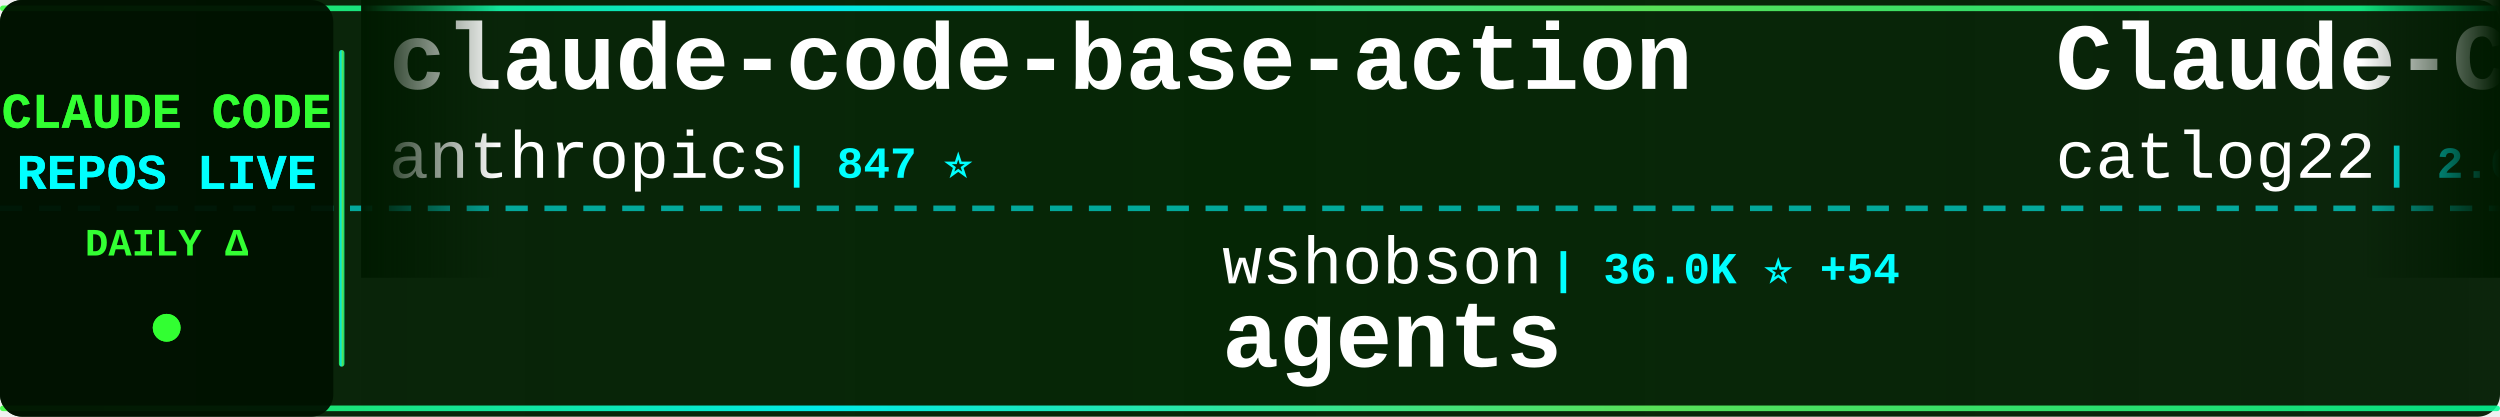
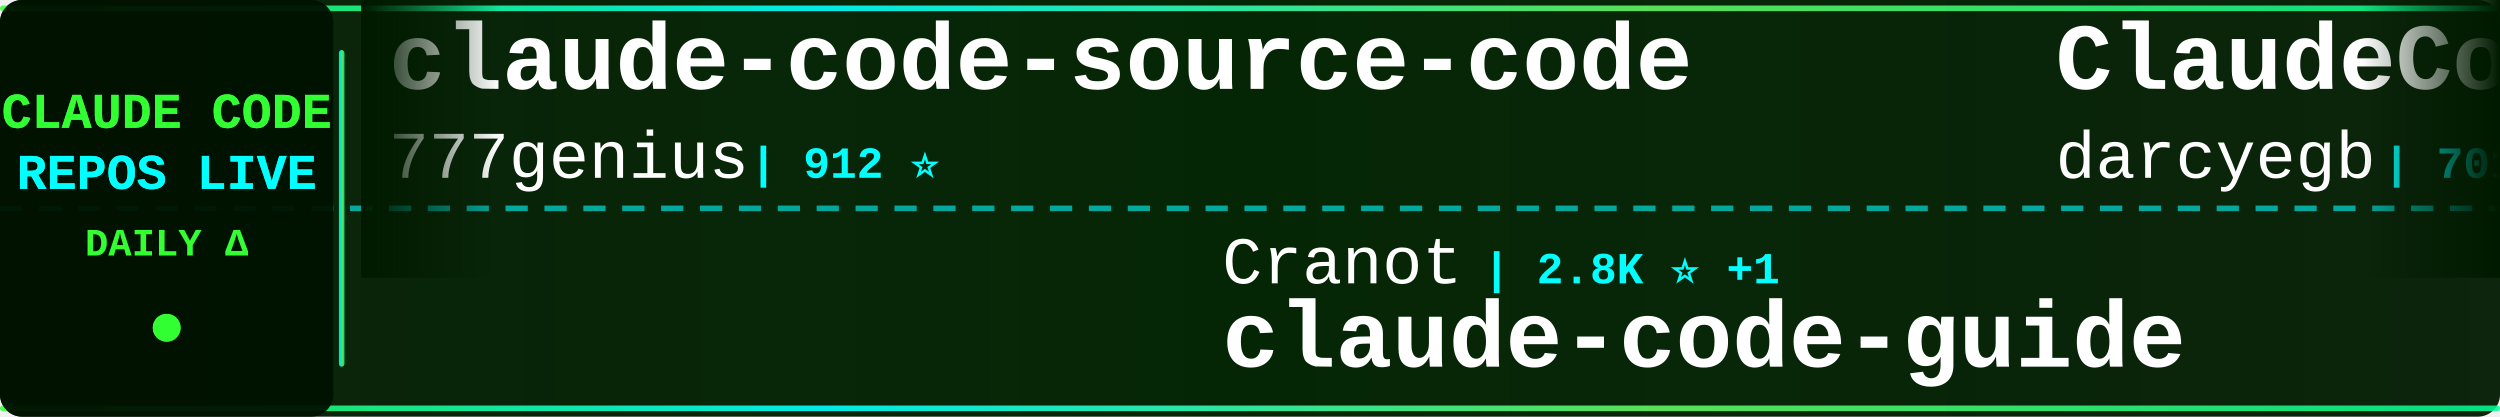
<svg xmlns="http://www.w3.org/2000/svg" width="900" height="150">
  <defs>
    <linearGradient id="tickerBg" x1="0%" y1="0%" x2="100%" y2="0%">
      <stop offset="0%" style="stop-color:#001a00;stop-opacity:0.95" />
      <stop offset="50%" style="stop-color:#002200;stop-opacity:0.98" />
      <stop offset="100%" style="stop-color:#001a00;stop-opacity:0.95" />
    </linearGradient>
    <linearGradient id="borderGrad" x1="0%" y1="0%" x2="100%" y2="0%">
      <stop offset="0%" style="stop-color:#33ff33;stop-opacity:0.85">
        <animate attributeName="stop-opacity" values="0.85;1;0.85" dur="2s" repeatCount="indefinite" />
      </stop>
      <stop offset="33%" style="stop-color:#00ffff;stop-opacity:0.9">
        <animate attributeName="stop-opacity" values="0.9;1;0.9" dur="2.2s" repeatCount="indefinite" />
      </stop>
      <stop offset="66%" style="stop-color:#66ff66;stop-opacity:0.85">
        <animate attributeName="stop-opacity" values="0.85;1;0.85" dur="1.8s" repeatCount="indefinite" />
      </stop>
      <stop offset="100%" style="stop-color:#00ff99;stop-opacity:0.85">
        <animate attributeName="stop-opacity" values="0.85;1;0.85" dur="2s" repeatCount="indefinite" />
      </stop>
    </linearGradient>
    <filter id="textGlow">
      <feGaussianBlur stdDeviation="0.1" result="coloredBlur" />
      <feMerge>
        <feMergeNode in="coloredBlur" />
        <feMergeNode in="SourceGraphic" />
      </feMerge>
    </filter>
    <filter id="metricGlow">
      <feGaussianBlur stdDeviation="0.2" result="coloredBlur" />
      <feMerge>
        <feMergeNode in="coloredBlur" />
        <feMergeNode in="SourceGraphic" />
      </feMerge>
    </filter>
    <linearGradient id="leftFade" x1="0%" y1="0%" x2="100%" y2="0%">
      <stop offset="0%" style="stop-color:#001a00;stop-opacity:1" />
      <stop offset="100%" style="stop-color:#001a00;stop-opacity:0" />
    </linearGradient>
    <linearGradient id="rightFade" x1="0%" y1="0%" x2="100%" y2="0%">
      <stop offset="0%" style="stop-color:#001a00;stop-opacity:0" />
      <stop offset="100%" style="stop-color:#001a00;stop-opacity:1" />
    </linearGradient>
  </defs>
  <rect width="900" height="150" fill="url(#tickerBg)" rx="8" />
  <rect x="0" y="2" width="900" height="2" fill="url(#borderGrad)" rx="1" />
  <rect x="0" y="146" width="900" height="2" fill="url(#borderGrad)" rx="1" />
  <line x1="0" y1="75" x2="900" y2="75" stroke="#00ffff" stroke-width="2" stroke-dasharray="8 6" opacity="0.6" />
  <rect x="0" y="0" width="120" height="150" fill="#001100" opacity="0.95" rx="8" />
  <text x="60" y="46" font-family="'Courier New', monospace" font-size="18" font-weight="bold" fill="#33ff33" text-anchor="middle" filter="url(#textGlow)">
    CLAUDE CODE
  </text>
  <text x="60" y="68" font-family="'Courier New', monospace" font-size="18" font-weight="bold" fill="#00ffff" text-anchor="middle" filter="url(#textGlow)">
    REPOS LIVE
  </text>
  <text x="60" y="92" font-family="'Courier New', monospace" font-size="14" font-weight="bold" fill="#33ff33" text-anchor="middle">
    DAILY Δ
  </text>
  <circle cx="60" cy="118" r="5" fill="#33ff33" filter="url(#metricGlow)">
    <animate attributeName="r" values="4;6;4" dur="1.5s" repeatCount="indefinite" />
    <animate attributeName="opacity" values="0.6;1;0.6" dur="1.5s" repeatCount="indefinite" />
  </circle>
  <rect x="122" y="18" width="2" height="114" fill="url(#borderGrad)" rx="1" />
  <clipPath id="tickerClip">
    <rect x="130" y="0" width="770" height="150" />
  </clipPath>
  <g clip-path="url(#tickerClip)">
    <g id="tickerItems">
      <animateTransform attributeName="transform" attributeType="XML" type="translate" from="0 0" to="-3000 0" dur="54s" repeatCount="indefinite" />
      <g transform="translate(0, 0)">
-         <text x="140" y="32" font-family="'Courier New', monospace" font-size="34" font-weight="bold" fill="#ffffff">claude-code-base-action</text>
-         <text x="140" y="64" font-family="'Courier New', monospace" font-size="24" font-weight="normal" fill="#ffffff" opacity="1.0">anthropics</text>
-         <text x="282" y="64" font-family="'Courier New', monospace" font-size="16" font-weight="bold" fill="#00ffff"> | 847 ⭐</text>
+         <text x="140" y="32" font-family="'Courier New', monospace" font-size="34" font-weight="bold" fill="#ffffff">claude-code-source-code</text>
+         <text x="140" y="64" font-family="'Courier New', monospace" font-size="24" font-weight="normal" fill="#ffffff" opacity="1.0">777genius</text>
+         <text x="270" y="64" font-family="'Courier New', monospace" font-size="16" font-weight="bold" fill="#00ffff"> | 912 ⭐</text>
      </g>
      <g transform="translate(300, 0)">
-         <text x="140" y="102" font-family="'Courier New', monospace" font-size="24" font-weight="normal" fill="#ffffff" opacity="1.0">wshobson</text>
-         <text x="258" y="102" font-family="'Courier New', monospace" font-size="16" font-weight="bold" fill="#00ffff"> | 36.0K ⭐ +54</text>
-         <text x="140" y="132" font-family="'Courier New', monospace" font-size="34" font-weight="bold" fill="#ffffff">agents</text>
+         <text x="140" y="102" font-family="'Courier New', monospace" font-size="24" font-weight="normal" fill="#ffffff" opacity="1.0">Cranot</text>
+         <text x="234" y="102" font-family="'Courier New', monospace" font-size="16" font-weight="bold" fill="#00ffff"> | 2.8K ⭐ +1</text>
+         <text x="140" y="132" font-family="'Courier New', monospace" font-size="34" font-weight="bold" fill="#ffffff">claude-code-guide</text>
      </g>
      <g transform="translate(600, 0)">
-         <text x="140" y="32" font-family="'Courier New', monospace" font-size="34" font-weight="bold" fill="#ffffff">Claude-Code-Workflow</text>
-         <text x="140" y="64" font-family="'Courier New', monospace" font-size="24" font-weight="normal" fill="#ffffff" opacity="1.0">catlog22</text>
-         <text x="258" y="64" font-family="'Courier New', monospace" font-size="16" font-weight="bold" fill="#00ffff"> | 2.0K ⭐ +6</text>
+         <text x="140" y="32" font-family="'Courier New', monospace" font-size="34" font-weight="bold" fill="#ffffff">ClaudeCodeAgents</text>
+         <text x="140" y="64" font-family="'Courier New', monospace" font-size="24" font-weight="normal" fill="#ffffff" opacity="1.0">darcyegb</text>
+         <text x="258" y="64" font-family="'Courier New', monospace" font-size="16" font-weight="bold" fill="#00ffff"> | 701 ⭐</text>
      </g>
      <g transform="translate(900, 0)">
-         <text x="140" y="102" font-family="'Courier New', monospace" font-size="24" font-weight="normal" fill="#ffffff" opacity="1.0">anthropics</text>
-         <text x="282" y="102" font-family="'Courier New', monospace" font-size="16" font-weight="bold" fill="#00ffff"> | 126.6K ⭐ +270</text>
-         <text x="140" y="132" font-family="'Courier New', monospace" font-size="34" font-weight="bold" fill="#ffffff">claude-code</text>
+         <text x="140" y="102" font-family="'Courier New', monospace" font-size="24" font-weight="normal" fill="#ffffff" opacity="1.0">ponponon</text>
+         <text x="258" y="102" font-family="'Courier New', monospace" font-size="16" font-weight="bold" fill="#00ffff"> | 2.3K ⭐ +4</text>
+         <text x="140" y="132" font-family="'Courier New', monospace" font-size="34" font-weight="bold" fill="#ffffff">claude_code_src</text>
      </g>
      <g transform="translate(1200, 0)">
-         <text x="140" y="32" font-family="'Courier New', monospace" font-size="34" font-weight="bold" fill="#ffffff">claude-code-proxy</text>
-         <text x="140" y="64" font-family="'Courier New', monospace" font-size="24" font-weight="normal" fill="#ffffff" opacity="1.0">1rgs</text>
-         <text x="210" y="64" font-family="'Courier New', monospace" font-size="16" font-weight="bold" fill="#00ffff"> | 3.6K ⭐ +5</text>
+         <text x="140" y="32" font-family="'Courier New', monospace" font-size="34" font-weight="bold" fill="#ffffff">claude-code-ultimate-gui...</text>
+         <text x="140" y="64" font-family="'Courier New', monospace" font-size="24" font-weight="normal" fill="#ffffff" opacity="1.0">FlorianBruniaux</text>
+         <text x="342" y="64" font-family="'Courier New', monospace" font-size="16" font-weight="bold" fill="#00ffff"> | 4.5K ⭐ +21</text>
      </g>
      <g transform="translate(1500, 0)">
-         <text x="140" y="102" font-family="'Courier New', monospace" font-size="24" font-weight="normal" fill="#ffffff" opacity="1.0">feiskyer</text>
-         <text x="258" y="102" font-family="'Courier New', monospace" font-size="16" font-weight="bold" fill="#00ffff"> | 1.5K ⭐ +3</text>
-         <text x="140" y="132" font-family="'Courier New', monospace" font-size="34" font-weight="bold" fill="#ffffff">claude-code-settings</text>
+         <text x="140" y="102" font-family="'Courier New', monospace" font-size="24" font-weight="normal" fill="#ffffff" opacity="1.0">pedrohcgs</text>
+         <text x="270" y="102" font-family="'Courier New', monospace" font-size="16" font-weight="bold" fill="#00ffff"> | 1.2K ⭐ +9</text>
+         <text x="140" y="132" font-family="'Courier New', monospace" font-size="34" font-weight="bold" fill="#ffffff">claude-code-my-workflow</text>
      </g>
      <g transform="translate(1800, 0)">
-         <text x="140" y="32" font-family="'Courier New', monospace" font-size="34" font-weight="bold" fill="#ffffff">claude-code-infrastructu...</text>
-         <text x="140" y="64" font-family="'Courier New', monospace" font-size="24" font-weight="normal" fill="#ffffff" opacity="1.0">diet103</text>
-         <text x="246" y="64" font-family="'Courier New', monospace" font-size="16" font-weight="bold" fill="#00ffff"> | 9.7K ⭐ +6</text>
+         <text x="140" y="32" font-family="'Courier New', monospace" font-size="34" font-weight="bold" fill="#ffffff">claude-code-spec-workflo...</text>
+         <text x="140" y="64" font-family="'Courier New', monospace" font-size="24" font-weight="normal" fill="#ffffff" opacity="1.0">Pimzino</text>
+         <text x="246" y="64" font-family="'Courier New', monospace" font-size="16" font-weight="bold" fill="#00ffff"> | 3.7K ⭐ +1</text>
      </g>
      <g transform="translate(2100, 0)">
-         <text x="140" y="102" font-family="'Courier New', monospace" font-size="24" font-weight="normal" fill="#ffffff" opacity="1.0">Pimzino</text>
-         <text x="246" y="102" font-family="'Courier New', monospace" font-size="16" font-weight="bold" fill="#00ffff"> | 3.7K ⭐ +2</text>
-         <text x="140" y="132" font-family="'Courier New', monospace" font-size="34" font-weight="bold" fill="#ffffff">claude-code-spec-workflo...</text>
+         <text x="140" y="102" font-family="'Courier New', monospace" font-size="24" font-weight="normal" fill="#ffffff" opacity="1.0">fazxes</text>
+         <text x="234" y="102" font-family="'Courier New', monospace" font-size="16" font-weight="bold" fill="#00ffff"> | 216 ⭐</text>
+         <text x="140" y="132" font-family="'Courier New', monospace" font-size="34" font-weight="bold" fill="#ffffff">Claude-code</text>
      </g>
      <g transform="translate(2400, 0)">
-         <text x="140" y="32" font-family="'Courier New', monospace" font-size="34" font-weight="bold" fill="#ffffff">collection-claude-code-s...</text>
-         <text x="140" y="64" font-family="'Courier New', monospace" font-size="24" font-weight="normal" fill="#ffffff" opacity="1.0">chauncygu</text>
-         <text x="270" y="64" font-family="'Courier New', monospace" font-size="16" font-weight="bold" fill="#00ffff"> | 2.5K ⭐ +10</text>
+         <text x="140" y="32" font-family="'Courier New', monospace" font-size="34" font-weight="bold" fill="#ffffff">claude-code-guide</text>
+         <text x="140" y="64" font-family="'Courier New', monospace" font-size="24" font-weight="normal" fill="#ffffff" opacity="1.0">zebbern</text>
+         <text x="246" y="64" font-family="'Courier New', monospace" font-size="16" font-weight="bold" fill="#00ffff"> | 4.2K ⭐ +3</text>
      </g>
      <g transform="translate(2700, 0)">
-         <text x="140" y="102" font-family="'Courier New', monospace" font-size="24" font-weight="normal" fill="#ffffff" opacity="1.0">alirezarezvani</text>
-         <text x="330" y="102" font-family="'Courier New', monospace" font-size="16" font-weight="bold" fill="#00ffff"> | 16.2K ⭐ +92</text>
-         <text x="140" y="132" font-family="'Courier New', monospace" font-size="34" font-weight="bold" fill="#ffffff">claude-skills</text>
+         <text x="140" y="102" font-family="'Courier New', monospace" font-size="24" font-weight="normal" fill="#ffffff" opacity="1.0">disler</text>
+         <text x="234" y="102" font-family="'Courier New', monospace" font-size="16" font-weight="bold" fill="#00ffff"> | 3.7K ⭐ +6</text>
+         <text x="140" y="132" font-family="'Courier New', monospace" font-size="34" font-weight="bold" fill="#ffffff">claude-code-hooks-master...</text>
      </g>
      <g transform="translate(3000, 0)">
-         <text x="140" y="32" font-family="'Courier New', monospace" font-size="34" font-weight="bold" fill="#ffffff">claude-code-base-action</text>
-         <text x="140" y="64" font-family="'Courier New', monospace" font-size="24" font-weight="normal" fill="#ffffff" opacity="1.0">anthropics</text>
-         <text x="282" y="64" font-family="'Courier New', monospace" font-size="16" font-weight="bold" fill="#00ffff"> | 847 ⭐</text>
+         <text x="140" y="32" font-family="'Courier New', monospace" font-size="34" font-weight="bold" fill="#ffffff">claude-code-source-code</text>
+         <text x="140" y="64" font-family="'Courier New', monospace" font-size="24" font-weight="normal" fill="#ffffff" opacity="1.0">777genius</text>
+         <text x="270" y="64" font-family="'Courier New', monospace" font-size="16" font-weight="bold" fill="#00ffff"> | 912 ⭐</text>
      </g>
      <g transform="translate(3300, 0)">
-         <text x="140" y="102" font-family="'Courier New', monospace" font-size="24" font-weight="normal" fill="#ffffff" opacity="1.0">wshobson</text>
-         <text x="258" y="102" font-family="'Courier New', monospace" font-size="16" font-weight="bold" fill="#00ffff"> | 36.0K ⭐ +54</text>
-         <text x="140" y="132" font-family="'Courier New', monospace" font-size="34" font-weight="bold" fill="#ffffff">agents</text>
+         <text x="140" y="102" font-family="'Courier New', monospace" font-size="24" font-weight="normal" fill="#ffffff" opacity="1.0">Cranot</text>
+         <text x="234" y="102" font-family="'Courier New', monospace" font-size="16" font-weight="bold" fill="#00ffff"> | 2.8K ⭐ +1</text>
+         <text x="140" y="132" font-family="'Courier New', monospace" font-size="34" font-weight="bold" fill="#ffffff">claude-code-guide</text>
      </g>
      <g transform="translate(3600, 0)">
-         <text x="140" y="32" font-family="'Courier New', monospace" font-size="34" font-weight="bold" fill="#ffffff">Claude-Code-Workflow</text>
-         <text x="140" y="64" font-family="'Courier New', monospace" font-size="24" font-weight="normal" fill="#ffffff" opacity="1.0">catlog22</text>
-         <text x="258" y="64" font-family="'Courier New', monospace" font-size="16" font-weight="bold" fill="#00ffff"> | 2.0K ⭐ +6</text>
+         <text x="140" y="32" font-family="'Courier New', monospace" font-size="34" font-weight="bold" fill="#ffffff">ClaudeCodeAgents</text>
+         <text x="140" y="64" font-family="'Courier New', monospace" font-size="24" font-weight="normal" fill="#ffffff" opacity="1.0">darcyegb</text>
+         <text x="258" y="64" font-family="'Courier New', monospace" font-size="16" font-weight="bold" fill="#00ffff"> | 701 ⭐</text>
      </g>
      <g transform="translate(3900, 0)">
-         <text x="140" y="102" font-family="'Courier New', monospace" font-size="24" font-weight="normal" fill="#ffffff" opacity="1.0">anthropics</text>
-         <text x="282" y="102" font-family="'Courier New', monospace" font-size="16" font-weight="bold" fill="#00ffff"> | 126.6K ⭐ +270</text>
-         <text x="140" y="132" font-family="'Courier New', monospace" font-size="34" font-weight="bold" fill="#ffffff">claude-code</text>
+         <text x="140" y="102" font-family="'Courier New', monospace" font-size="24" font-weight="normal" fill="#ffffff" opacity="1.0">ponponon</text>
+         <text x="258" y="102" font-family="'Courier New', monospace" font-size="16" font-weight="bold" fill="#00ffff"> | 2.3K ⭐ +4</text>
+         <text x="140" y="132" font-family="'Courier New', monospace" font-size="34" font-weight="bold" fill="#ffffff">claude_code_src</text>
      </g>
    </g>
  </g>
  <rect x="130" y="0" width="50" height="100" fill="url(#leftFade)" />
  <rect x="850" y="0" width="50" height="100" fill="url(#rightFade)" />
</svg>
